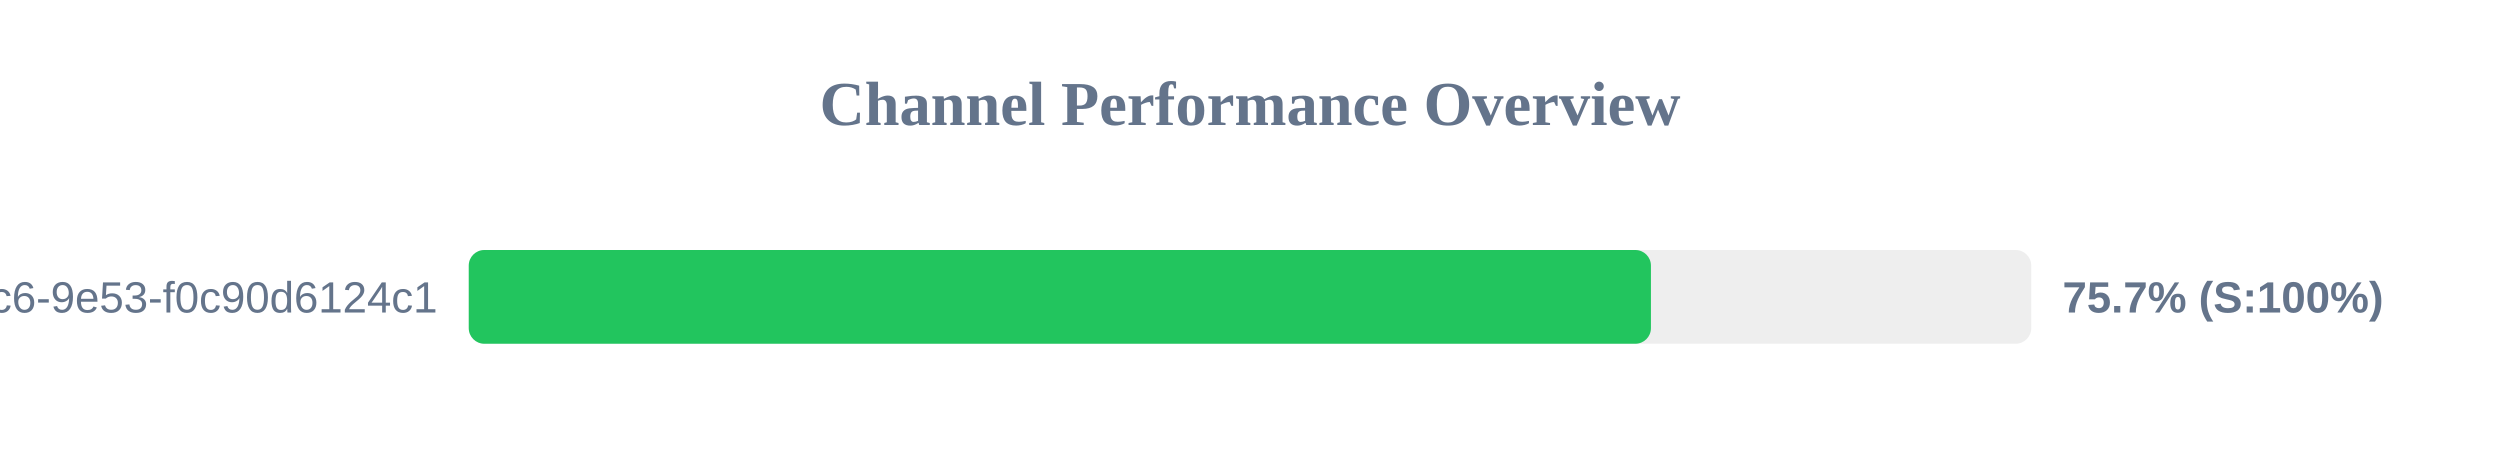
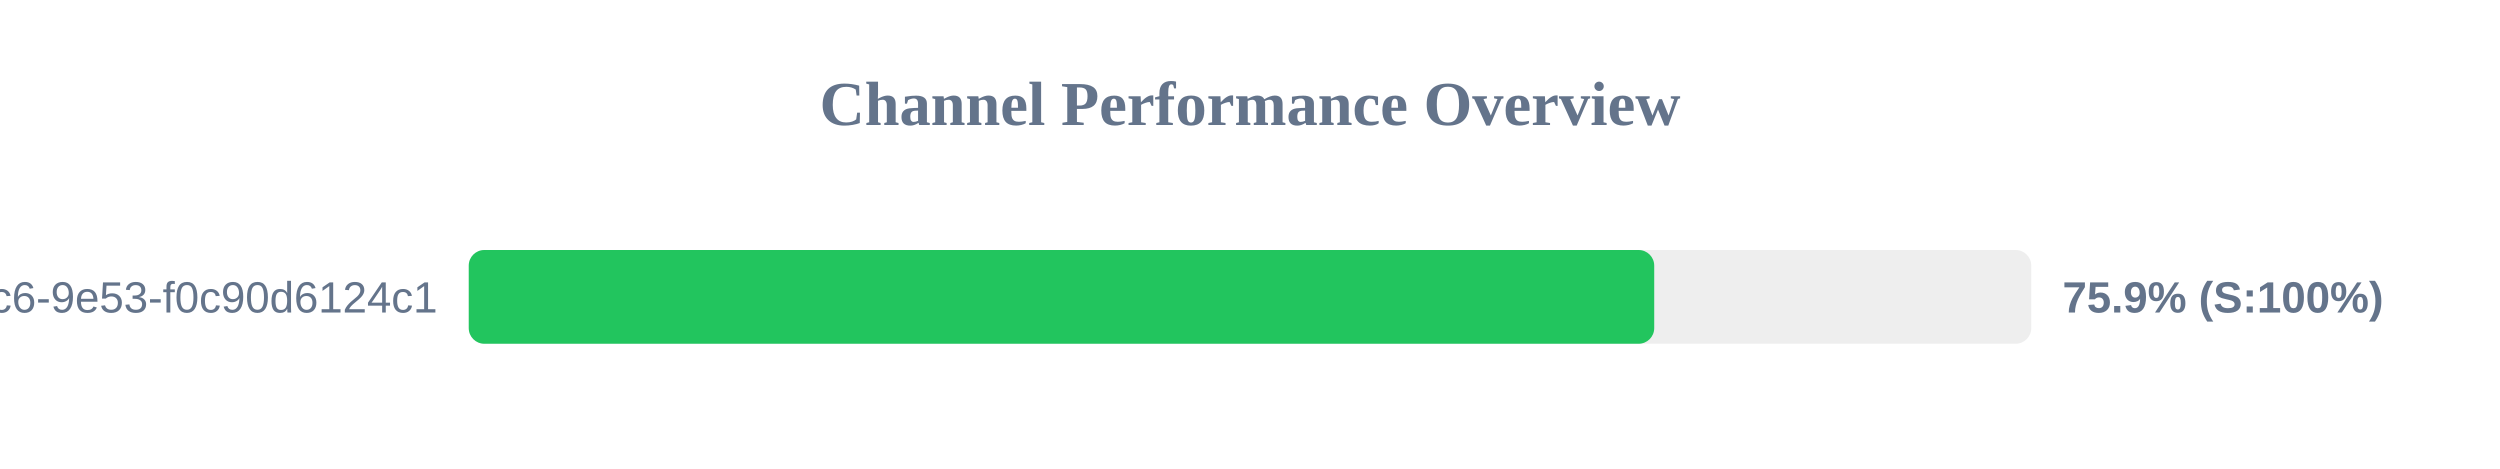
<svg xmlns="http://www.w3.org/2000/svg" width="800" height="150" version="1.1">
  <style>
        .row { font: 14px Arial; fill: #64748b; }
        .score { font: bold 14px Arial; fill: #64748b; }
    </style>
  <text x="400" y="40" text-anchor="middle" font-size="20px" font-weight="bold" fill="#64748b">Channel Performance Overview</text>
  <rect x="150" y="80" width="500" height="30" fill="#eee" rx="5" />
-   <rect x="150" y="80" width="378.3" height="30" fill="#22c55e" rx="5" />
+   <rect x="150" y="80" width="379.35" height="30" fill="#22c55e" rx="5" />
  <text x="140" y="100" text-anchor="end" class="row">?uuid=4685eb2a-5ddb-4dc6-9e53-f0c90d6124c1</text>
-   <text x="660" y="100" text-anchor="start" class="score">75.7% (S:100%)</text>
+   <text x="660" y="100" text-anchor="start" class="score">75.9% (S:100%)</text>
</svg>
